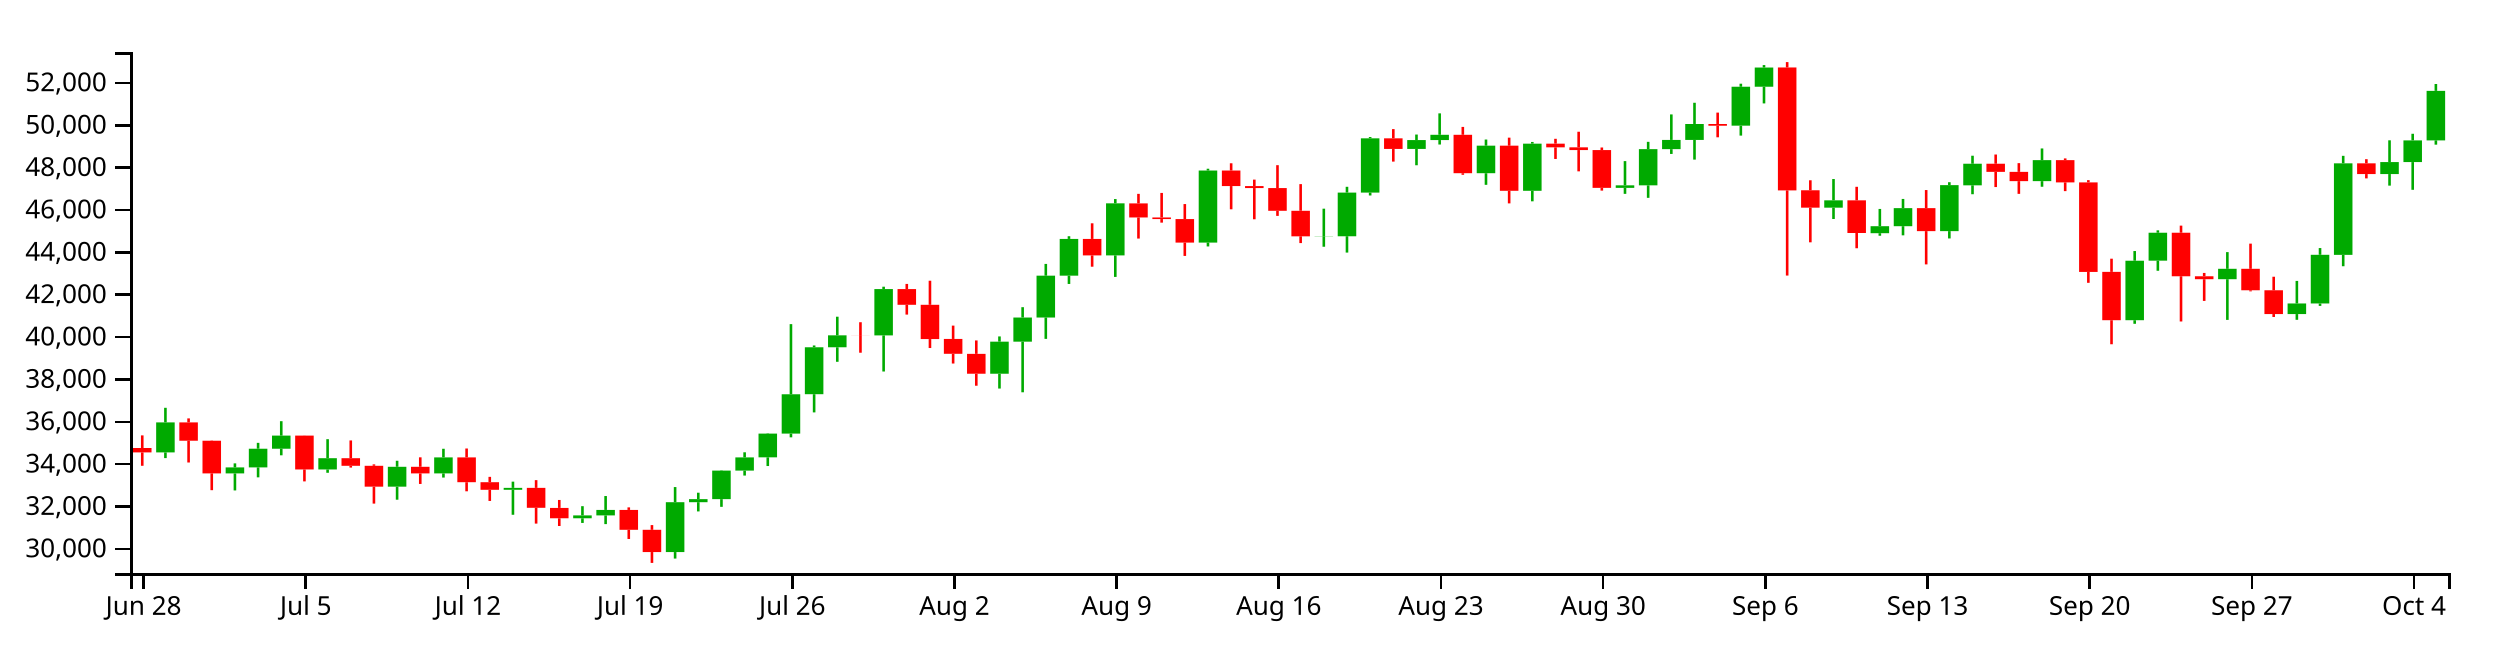
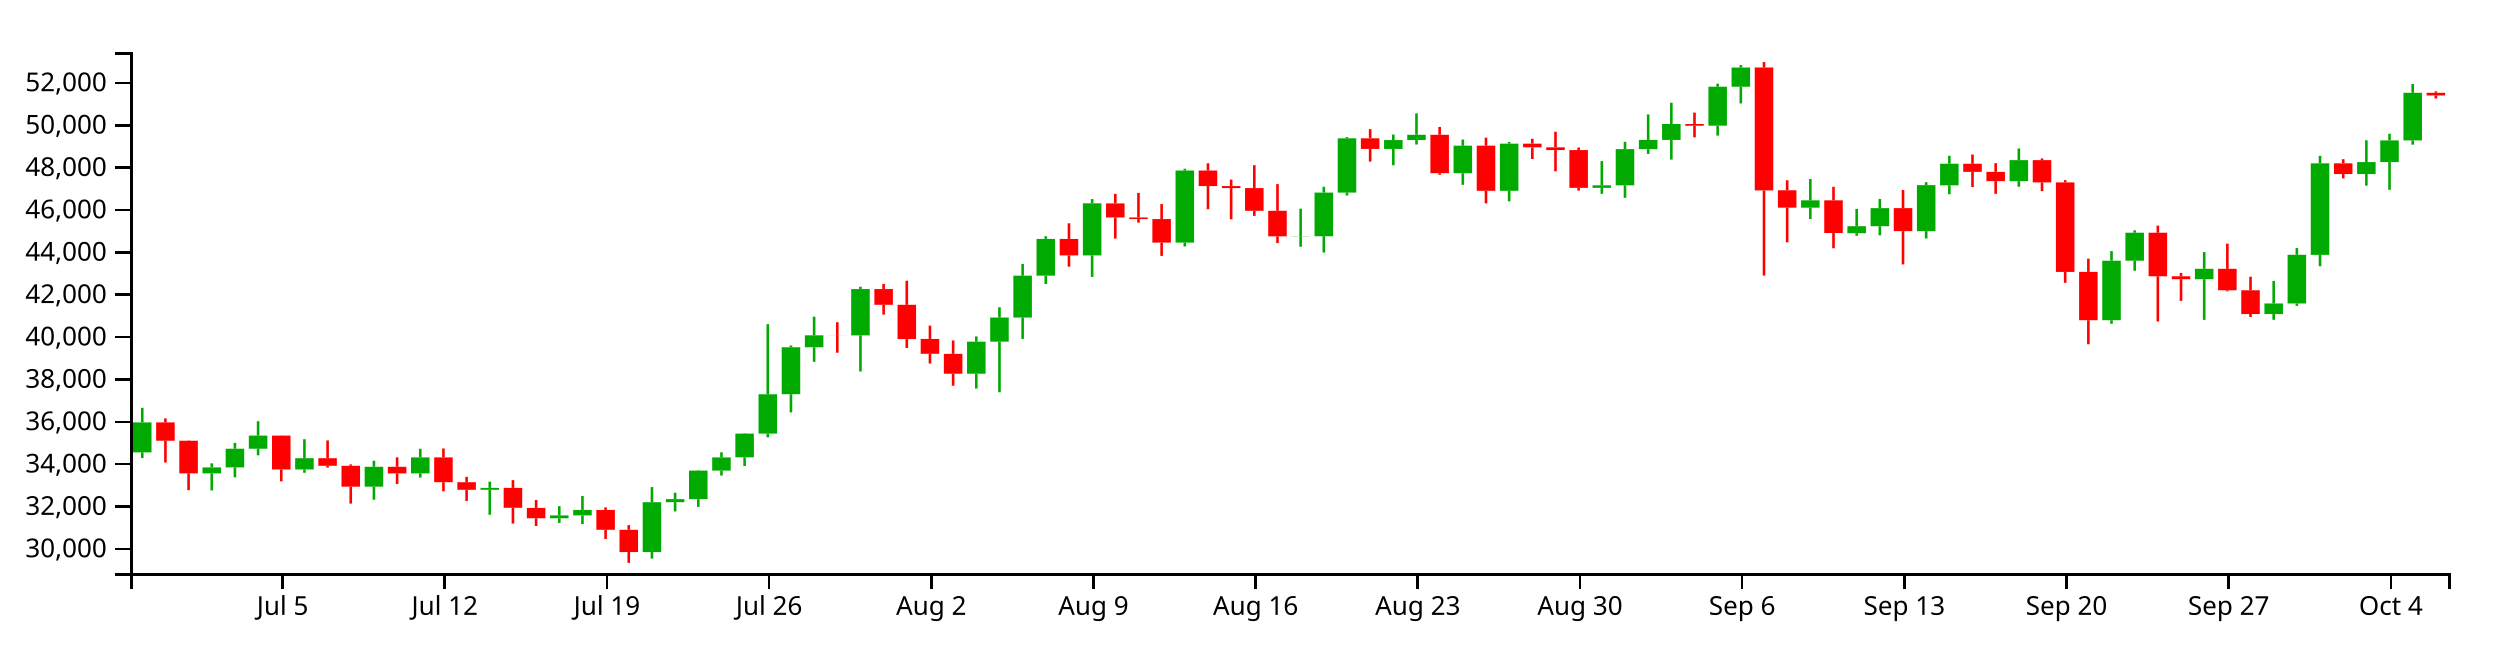
<svg xmlns="http://www.w3.org/2000/svg" version="1.1" width="960" height="250">
  <g transform="translate(50,20)">
    <style>.axis path,.axis line{fill:none;stroke:#000;shape-rendering:crispEdges;}path.candle{stroke:#000000;}path.candle.body{stroke-width:0;}path.candle.up{fill:#00AA00;stroke:#00AA00;}path.candle.down{fill:#FF0000;stroke:#FF0000;}</style>
    <g class="candlestick">
      <g class="data">
-         <path class="candle body up" d="M 9.964 153.719 l 7.117 0 L 17.081 142.194 l -7.117 0 L 9.964 153.719 M 36.653 161.792 l 7.117 0 L 43.77 159.481 l -7.117 0 L 36.653 161.792 M 45.55 159.481 l 7.117 0 L 52.667 152.302 l -7.117 0 L 45.55 159.481 M 54.446 152.302 l 7.117 0 L 61.563 147.28 l -7.117 0 L 54.446 152.302 M 72.239 160.265 l 7.117 0 L 79.356 155.955 l -7.117 0 L 72.239 160.265 M 98.928 166.89 l 7.117 0 L 106.046 159.243 l -7.117 0 L 98.928 166.89 M 116.721 161.788 l 7.117 0 L 123.838 155.638 l -7.117 0 L 116.721 161.788 M 143.411 168.082 l 7.117 0 L 150.528 167.343 l -7.117 0 L 143.411 168.082 M 170.1 179.024 l 7.117 0 L 177.217 177.917 l -7.117 0 L 170.1 179.024 M 178.996 177.917 l 7.117 0 L 186.114 175.814 l -7.117 0 L 178.996 177.917 M 205.686 191.986 l 7.117 0 L 212.803 172.837 l -7.117 0 L 205.686 191.986 M 214.582 172.837 l 7.117 0 L 221.699 171.671 l -7.117 0 L 214.582 172.837 M 223.479 171.673 l 7.117 0 L 230.596 160.721 l -7.117 0 L 223.479 171.673 M 232.375 160.721 l 7.117 0 L 239.492 155.645 l -7.117 0 L 232.375 160.721 M 241.271 155.617 l 7.117 0 L 248.389 146.511 l -7.117 0 L 241.271 155.617 M 250.168 146.511 l 7.117 0 L 257.285 131.409 l -7.117 0 L 250.168 146.511 M 259.064 131.379 l 7.117 0 L 266.182 113.349 l -7.117 0 L 259.064 131.379 M 267.961 113.359 l 7.117 0 L 275.078 108.78 l -7.117 0 L 267.961 113.359 M 285.754 108.789 l 7.117 0 L 292.871 90.992 l -7.117 0 L 285.754 108.789 M 330.236 123.524 l 7.117 0 L 337.353 111.191 l -7.117 0 L 330.236 123.524 M 339.132 111.191 l 7.117 0 L 346.25 101.924 l -7.117 0 L 339.132 111.191 M 348.029 101.924 l 7.117 0 L 355.146 85.864 l -7.117 0 L 348.029 101.924 M 356.925 85.864 l 7.117 0 L 364.042 71.746 l -7.117 0 L 356.925 85.864 M 374.718 78.076 l 7.117 0 L 381.835 58.073 l -7.117 0 L 374.718 78.076 M 410.304 73.149 l 7.117 0 L 417.421 45.493 l -7.117 0 L 410.304 73.149 M 454.786 70.742 l 7.117 0 L 461.903 70.666 l -7.117 0 L 454.786 70.742 M 463.683 70.714 l 7.117 0 L 470.8 53.948 l -7.117 0 L 463.683 70.714 M 472.579 53.948 l 7.117 0 L 479.696 33.109 l -7.117 0 L 472.579 53.948 M 490.372 37.181 l 7.117 0 L 497.489 33.786 l -7.117 0 L 490.372 37.181 M 499.268 33.786 l 7.117 0 L 506.385 31.756 l -7.117 0 L 499.268 33.786 M 517.061 46.518 l 7.117 0 L 524.178 35.949 l -7.117 0 L 517.061 46.518 M 534.854 53.27 l 7.117 0 L 541.971 35.163 l -7.117 0 L 534.854 53.27 M 570.44 52.139 l 7.117 0 L 577.557 51.18 l -7.117 0 L 570.44 52.139 M 579.336 51.18 l 7.117 0 L 586.453 37.273 l -7.117 0 L 579.336 51.18 M 588.233 37.273 l 7.117 0 L 595.35 33.726 l -7.117 0 L 588.233 37.273 M 597.129 33.726 l 7.117 0 L 604.246 27.605 l -7.117 0 L 597.129 33.726 M 614.922 28.269 l 7.117 0 L 622.039 13.307 l -7.117 0 L 614.922 28.269 M 623.818 13.307 l 7.117 0 L 630.936 5.929 l -7.117 0 L 623.818 13.307 M 650.508 59.742 l 7.117 0 L 657.625 56.92 l -7.117 0 L 650.508 59.742 M 668.301 69.552 l 7.117 0 L 675.418 66.856 l -7.117 0 L 668.301 69.552 M 677.197 66.856 l 7.117 0 L 684.314 59.929 l -7.117 0 L 677.197 66.856 M 694.99 68.751 l 7.117 0 L 702.107 51.093 l -7.117 0 L 694.99 68.751 M 703.886 51.16 l 7.117 0 L 711.004 42.879 l -7.117 0 L 703.886 51.16 M 730.576 49.56 l 7.117 0 L 737.693 41.485 l -7.117 0 L 730.576 49.56 M 766.162 102.968 l 7.117 0 L 773.279 80.115 l -7.117 0 L 766.162 102.968 M 775.058 80.093 l 7.117 0 L 782.175 69.365 l -7.117 0 L 775.058 80.093 M 801.747 87.216 l 7.117 0 L 808.864 83.228 l -7.117 0 L 801.747 87.216 M 828.437 100.602 l 7.117 0 L 835.554 96.541 l -7.117 0 L 828.437 100.602 M 837.333 96.541 l 7.117 0 L 844.45 77.834 l -7.117 0 L 837.333 96.541 M 846.23 77.867 l 7.117 0 L 853.347 42.714 l -7.117 0 L 846.23 77.867 M 864.022 46.836 l 7.117 0 L 871.14 42.239 l -7.117 0 L 864.022 46.836 M 872.919 42.239 l 7.117 0 L 880.036 33.902 l -7.117 0 L 872.919 42.239 M 881.815 33.902 l 7.117 0 L 888.932 14.891 l -7.117 0 L 881.815 33.902" />
-         <path class="candle body down" d="M 1.068 152.03 l 7.117 0 L 8.185 153.719 l -7.117 0 L 1.068 152.03 M 18.86 142.194 l 7.117 0 L 25.978 149.244 l -7.117 0 L 18.86 142.194 M 27.757 149.244 l 7.117 0 L 34.874 161.773 l -7.117 0 L 27.757 149.244 M 63.343 147.267 l 7.117 0 L 70.46 160.265 l -7.117 0 L 63.343 147.267 M 81.136 155.955 l 7.117 0 L 88.253 158.866 l -7.117 0 L 81.136 155.955 M 90.032 158.866 l 7.117 0 L 97.149 166.89 l -7.117 0 L 90.032 158.866 M 107.825 159.243 l 7.117 0 L 114.942 161.788 l -7.117 0 L 107.825 159.243 M 125.618 155.638 l 7.117 0 L 132.735 165.174 l -7.117 0 L 125.618 155.638 M 134.514 165.171 l 7.117 0 L 141.631 168.077 l -7.117 0 L 134.514 165.171 M 152.307 167.342 l 7.117 0 L 159.424 174.989 l -7.117 0 L 152.307 167.342 M 161.204 175.034 l 7.117 0 L 168.321 179.024 l -7.117 0 L 161.204 175.034 M 187.893 175.814 l 7.117 0 L 195.01 183.451 l -7.117 0 L 187.893 175.814 M 196.789 183.451 l 7.117 0 L 203.906 191.986 l -7.117 0 L 196.789 183.451 M 276.857 108.78 l 7.117 0 L 283.974 108.805 l -7.117 0 L 276.857 108.78 M 294.65 90.993 l 7.117 0 L 301.767 97.049 l -7.117 0 L 294.65 90.993 M 303.547 97.049 l 7.117 0 L 310.664 110.197 l -7.117 0 L 303.547 97.049 M 312.443 110.157 l 7.117 0 L 319.56 115.871 l -7.117 0 L 312.443 110.157 M 321.339 115.879 l 7.117 0 L 328.457 123.524 l -7.117 0 L 321.339 115.879 M 365.822 71.746 l 7.117 0 L 372.939 78.075 l -7.117 0 L 365.822 71.746 M 383.615 58.11 l 7.117 0 L 390.732 63.51 l -7.117 0 L 383.615 58.11 M 392.511 63.51 l 7.117 0 L 399.628 64.112 l -7.117 0 L 392.511 63.51 M 401.407 64.115 l 7.117 0 L 408.525 73.157 l -7.117 0 L 401.407 64.115 M 419.2 45.493 l 7.117 0 L 426.317 51.443 l -7.117 0 L 419.2 45.493 M 428.097 51.443 l 7.117 0 L 435.214 52.213 l -7.117 0 L 428.097 51.443 M 436.993 52.213 l 7.117 0 L 444.11 60.937 l -7.117 0 L 436.993 52.213 M 445.89 60.937 l 7.117 0 L 453.007 70.742 l -7.117 0 L 445.89 60.937 M 481.475 33.109 l 7.117 0 L 488.593 37.181 l -7.117 0 L 481.475 33.109 M 508.165 31.756 l 7.117 0 L 515.282 46.518 l -7.117 0 L 508.165 31.756 M 525.958 35.949 l 7.117 0 L 533.075 53.27 l -7.117 0 L 525.958 35.949 M 543.75 35.163 l 7.117 0 L 550.868 36.583 l -7.117 0 L 543.75 35.163 M 552.647 36.583 l 7.117 0 L 559.764 37.621 l -7.117 0 L 552.647 36.583 M 561.543 37.62 l 7.117 0 L 568.661 52.139 l -7.117 0 L 561.543 37.62 M 606.026 27.614 l 7.117 0 L 613.143 28.284 l -7.117 0 L 606.026 27.614 M 632.715 5.911 l 7.117 0 L 639.832 53.109 l -7.117 0 L 632.715 5.911 M 641.611 53.069 l 7.117 0 L 648.729 59.742 l -7.117 0 L 641.611 53.069 M 659.404 56.92 l 7.117 0 L 666.521 69.481 l -7.117 0 L 659.404 56.92 M 686.094 59.929 l 7.117 0 L 693.211 68.751 l -7.117 0 L 686.094 59.929 M 712.783 42.879 l 7.117 0 L 719.9 45.999 l -7.117 0 L 712.783 42.879 M 721.679 45.999 l 7.117 0 L 728.796 49.56 l -7.117 0 L 721.679 45.999 M 739.472 41.485 l 7.117 0 L 746.589 50.034 l -7.117 0 L 739.472 41.485 M 748.369 50.034 l 7.117 0 L 755.486 84.41 l -7.117 0 L 748.369 50.034 M 757.265 84.402 l 7.117 0 L 764.382 102.966 l -7.117 0 L 757.265 84.402 M 783.954 69.365 l 7.117 0 L 791.072 86.078 l -7.117 0 L 783.954 69.365 M 792.851 86.078 l 7.117 0 L 799.968 87.216 l -7.117 0 L 792.851 86.078 M 810.644 83.228 l 7.117 0 L 817.761 91.473 l -7.117 0 L 810.644 83.228 M 819.54 91.473 l 7.117 0 L 826.657 100.589 l -7.117 0 L 819.54 91.473 M 855.126 42.714 l 7.117 0 L 862.243 46.836 l -7.117 0 L 855.126 42.714" />
+         <path class="candle body up" d="M 1.068 153.719 l 7.117 0 L 8.185 142.194 l -7.117 0 L 1.068 153.719 M 27.757 161.792 l 7.117 0 L 34.874 159.481 l -7.117 0 L 27.757 161.792 M 36.653 159.481 l 7.117 0 L 43.77 152.302 l -7.117 0 L 36.653 159.481 M 45.55 152.302 l 7.117 0 L 52.667 147.28 l -7.117 0 L 45.55 152.302 M 63.343 160.265 l 7.117 0 L 70.46 155.955 l -7.117 0 L 63.343 160.265 M 90.032 166.89 l 7.117 0 L 97.149 159.243 l -7.117 0 L 90.032 166.89 M 107.825 161.788 l 7.117 0 L 114.942 155.638 l -7.117 0 L 107.825 161.788 M 134.514 168.082 l 7.117 0 L 141.631 167.343 l -7.117 0 L 134.514 168.082 M 161.204 179.024 l 7.117 0 L 168.321 177.917 l -7.117 0 L 161.204 179.024 M 170.1 177.917 l 7.117 0 L 177.217 175.814 l -7.117 0 L 170.1 177.917 M 196.789 191.986 l 7.117 0 L 203.906 172.837 l -7.117 0 L 196.789 191.986 M 205.686 172.837 l 7.117 0 L 212.803 171.671 l -7.117 0 L 205.686 172.837 M 214.582 171.673 l 7.117 0 L 221.699 160.721 l -7.117 0 L 214.582 171.673 M 223.479 160.721 l 7.117 0 L 230.596 155.645 l -7.117 0 L 223.479 160.721 M 232.375 155.617 l 7.117 0 L 239.492 146.511 l -7.117 0 L 232.375 155.617 M 241.271 146.511 l 7.117 0 L 248.389 131.409 l -7.117 0 L 241.271 146.511 M 250.168 131.379 l 7.117 0 L 257.285 113.349 l -7.117 0 L 250.168 131.379 M 259.064 113.359 l 7.117 0 L 266.182 108.78 l -7.117 0 L 259.064 113.359 M 276.857 108.789 l 7.117 0 L 283.974 90.992 l -7.117 0 L 276.857 108.789 M 321.339 123.524 l 7.117 0 L 328.457 111.191 l -7.117 0 L 321.339 123.524 M 330.236 111.191 l 7.117 0 L 337.353 101.924 l -7.117 0 L 330.236 111.191 M 339.132 101.924 l 7.117 0 L 346.25 85.864 l -7.117 0 L 339.132 101.924 M 348.029 85.864 l 7.117 0 L 355.146 71.746 l -7.117 0 L 348.029 85.864 M 365.822 78.076 l 7.117 0 L 372.939 58.073 l -7.117 0 L 365.822 78.076 M 401.407 73.149 l 7.117 0 L 408.525 45.493 l -7.117 0 L 401.407 73.149 M 445.89 70.742 l 7.117 0 L 453.007 70.666 l -7.117 0 L 445.89 70.742 M 454.786 70.714 l 7.117 0 L 461.903 53.948 l -7.117 0 L 454.786 70.714 M 463.683 53.948 l 7.117 0 L 470.8 33.109 l -7.117 0 L 463.683 53.948 M 481.475 37.181 l 7.117 0 L 488.593 33.786 l -7.117 0 L 481.475 37.181 M 490.372 33.786 l 7.117 0 L 497.489 31.756 l -7.117 0 L 490.372 33.786 M 508.165 46.518 l 7.117 0 L 515.282 35.949 l -7.117 0 L 508.165 46.518 M 525.958 53.27 l 7.117 0 L 533.075 35.163 l -7.117 0 L 525.958 53.27 M 561.543 52.139 l 7.117 0 L 568.661 51.18 l -7.117 0 L 561.543 52.139 M 570.44 51.18 l 7.117 0 L 577.557 37.273 l -7.117 0 L 570.44 51.18 M 579.336 37.273 l 7.117 0 L 586.453 33.726 l -7.117 0 L 579.336 37.273 M 588.233 33.726 l 7.117 0 L 595.35 27.605 l -7.117 0 L 588.233 33.726 M 606.026 28.269 l 7.117 0 L 613.143 13.307 l -7.117 0 L 606.026 28.269 M 614.922 13.307 l 7.117 0 L 622.039 5.929 l -7.117 0 L 614.922 13.307 M 641.611 59.742 l 7.117 0 L 648.729 56.92 l -7.117 0 L 641.611 59.742 M 659.404 69.552 l 7.117 0 L 666.521 66.856 l -7.117 0 L 659.404 69.552 M 668.301 66.856 l 7.117 0 L 675.418 59.929 l -7.117 0 L 668.301 66.856 M 686.094 68.751 l 7.117 0 L 693.211 51.093 l -7.117 0 L 686.094 68.751 M 694.99 51.16 l 7.117 0 L 702.107 42.879 l -7.117 0 L 694.99 51.16 M 721.679 49.56 l 7.117 0 L 728.796 41.485 l -7.117 0 L 721.679 49.56 M 757.265 102.968 l 7.117 0 L 764.382 80.115 l -7.117 0 L 757.265 102.968 M 766.162 80.093 l 7.117 0 L 773.279 69.365 l -7.117 0 L 766.162 80.093 M 792.851 87.216 l 7.117 0 L 799.968 83.228 l -7.117 0 L 792.851 87.216 M 819.54 100.602 l 7.117 0 L 826.657 96.541 l -7.117 0 L 819.54 100.602 M 828.437 96.541 l 7.117 0 L 835.554 77.834 l -7.117 0 L 828.437 96.541 M 837.333 77.867 l 7.117 0 L 844.45 42.714 l -7.117 0 L 837.333 77.867 M 855.126 46.836 l 7.117 0 L 862.243 42.239 l -7.117 0 L 855.126 46.836 M 864.022 42.239 l 7.117 0 L 871.14 33.902 l -7.117 0 L 864.022 42.239 M 872.919 33.902 l 7.117 0 L 880.036 15.624 l -7.117 0 L 872.919 33.902" />
+         <path class="candle body down" d="M 9.964 142.194 l 7.117 0 L 17.081 149.244 l -7.117 0 L 9.964 142.194 M 18.86 149.244 l 7.117 0 L 25.978 161.773 l -7.117 0 L 18.86 149.244 M 54.446 147.267 l 7.117 0 L 61.563 160.265 l -7.117 0 L 54.446 147.267 M 72.239 155.955 l 7.117 0 L 79.356 158.866 l -7.117 0 L 72.239 155.955 M 81.136 158.866 l 7.117 0 L 88.253 166.89 l -7.117 0 L 81.136 158.866 M 98.928 159.243 l 7.117 0 L 106.046 161.788 l -7.117 0 L 98.928 159.243 M 116.721 155.638 l 7.117 0 L 123.838 165.174 l -7.117 0 L 116.721 155.638 M 125.618 165.171 l 7.117 0 L 132.735 168.077 l -7.117 0 L 125.618 165.171 M 143.411 167.342 l 7.117 0 L 150.528 174.989 l -7.117 0 L 143.411 167.342 M 152.307 175.034 l 7.117 0 L 159.424 179.024 l -7.117 0 L 152.307 175.034 M 178.996 175.814 l 7.117 0 L 186.114 183.451 l -7.117 0 L 178.996 175.814 M 187.893 183.451 l 7.117 0 L 195.01 191.986 l -7.117 0 L 187.893 183.451 M 267.961 108.78 l 7.117 0 L 275.078 108.805 l -7.117 0 L 267.961 108.78 M 285.754 90.993 l 7.117 0 L 292.871 97.049 l -7.117 0 L 285.754 90.993 M 294.65 97.049 l 7.117 0 L 301.767 110.197 l -7.117 0 L 294.65 97.049 M 303.547 110.157 l 7.117 0 L 310.664 115.871 l -7.117 0 L 303.547 110.157 M 312.443 115.879 l 7.117 0 L 319.56 123.524 l -7.117 0 L 312.443 115.879 M 356.925 71.746 l 7.117 0 L 364.042 78.075 l -7.117 0 L 356.925 71.746 M 374.718 58.11 l 7.117 0 L 381.835 63.51 l -7.117 0 L 374.718 58.11 M 383.615 63.51 l 7.117 0 L 390.732 64.112 l -7.117 0 L 383.615 63.51 M 392.511 64.115 l 7.117 0 L 399.628 73.157 l -7.117 0 L 392.511 64.115 M 410.304 45.493 l 7.117 0 L 417.421 51.443 l -7.117 0 L 410.304 45.493 M 419.2 51.443 l 7.117 0 L 426.317 52.213 l -7.117 0 L 419.2 51.443 M 428.097 52.213 l 7.117 0 L 435.214 60.937 l -7.117 0 L 428.097 52.213 M 436.993 60.937 l 7.117 0 L 444.11 70.742 l -7.117 0 L 436.993 60.937 M 472.579 33.109 l 7.117 0 L 479.696 37.181 l -7.117 0 L 472.579 33.109 M 499.268 31.756 l 7.117 0 L 506.385 46.518 l -7.117 0 L 499.268 31.756 M 517.061 35.949 l 7.117 0 L 524.178 53.27 l -7.117 0 L 517.061 35.949 M 534.854 35.163 l 7.117 0 L 541.971 36.583 l -7.117 0 L 534.854 35.163 M 543.75 36.583 l 7.117 0 L 550.868 37.621 l -7.117 0 L 543.75 36.583 M 552.647 37.62 l 7.117 0 L 559.764 52.139 l -7.117 0 L 552.647 37.62 M 597.129 27.614 l 7.117 0 L 604.246 28.284 l -7.117 0 L 597.129 27.614 M 623.818 5.911 l 7.117 0 L 630.936 53.109 l -7.117 0 L 623.818 5.911 M 632.715 53.069 l 7.117 0 L 639.832 59.742 l -7.117 0 L 632.715 53.069 M 650.508 56.92 l 7.117 0 L 657.625 69.481 l -7.117 0 L 650.508 56.92 M 677.197 59.929 l 7.117 0 L 684.314 68.751 l -7.117 0 L 677.197 59.929 M 703.886 42.879 l 7.117 0 L 711.004 45.999 l -7.117 0 L 703.886 42.879 M 712.783 45.999 l 7.117 0 L 719.9 49.56 l -7.117 0 L 712.783 45.999 M 730.576 41.485 l 7.117 0 L 737.693 50.034 l -7.117 0 L 730.576 41.485 M 739.472 50.034 l 7.117 0 L 746.589 84.41 l -7.117 0 L 739.472 50.034 M 748.369 84.402 l 7.117 0 L 755.486 102.966 l -7.117 0 L 748.369 84.402 M 775.058 69.365 l 7.117 0 L 782.175 86.078 l -7.117 0 L 775.058 69.365 M 783.954 86.078 l 7.117 0 L 791.072 87.216 l -7.117 0 L 783.954 86.078 M 801.747 83.228 l 7.117 0 L 808.864 91.473 l -7.117 0 L 801.747 83.228 M 810.644 91.473 l 7.117 0 L 817.761 100.589 l -7.117 0 L 810.644 91.473 M 846.23 42.714 l 7.117 0 L 853.347 46.836 l -7.117 0 L 846.23 42.714 M 881.815 15.624 l 7.117 0 L 888.932 16.655 l -7.117 0 L 881.815 15.624" />
        <path class="candle body equal" />
-         <path class="candle wick up" d="M 13.523 136.596 L 13.523 142.194 M 13.523 153.719 L 13.523 155.911 M 40.212 157.931 L 40.212 159.481 M 40.212 161.792 L 40.212 168.327 M 49.108 150.053 L 49.108 152.302 M 49.108 159.481 L 49.108 163.302 M 58.005 141.738 L 58.005 147.28 M 58.005 152.302 L 58.005 154.839 M 75.798 148.643 L 75.798 155.955 M 75.798 160.265 L 75.798 161.551 M 102.487 156.931 L 102.487 159.243 M 102.487 166.89 L 102.487 171.889 M 120.28 152.327 L 120.28 155.638 M 120.28 161.788 L 120.28 163.386 M 146.969 164.951 L 146.969 167.343 M 146.969 168.082 L 146.969 177.673 M 173.659 174.371 L 173.659 177.917 M 173.659 179.024 L 173.659 180.81 M 182.555 170.474 L 182.555 175.814 M 182.555 177.917 L 182.555 181.26 M 209.244 167.034 L 209.244 172.837 M 209.244 191.986 L 209.244 194.49 M 218.141 169.203 L 218.141 171.671 M 218.141 172.837 L 218.141 176.388 M 227.037 160.591 L 227.037 160.721 M 227.037 171.673 L 227.037 174.628 M 235.934 153.677 L 235.934 155.645 M 235.934 160.721 L 235.934 162.616 M 244.83 146.373 L 244.83 146.511 M 244.83 155.617 L 244.83 158.955 M 253.727 104.466 L 253.727 131.409 M 253.727 146.511 L 253.727 147.936 M 262.623 112.66 L 262.623 113.349 M 262.623 131.379 L 262.623 138.361 M 271.519 101.619 L 271.519 108.78 M 271.519 113.359 L 271.519 118.928 M 289.312 90.095 L 289.312 90.992 M 289.312 108.789 L 289.312 122.66 M 333.794 109.186 L 333.794 111.191 M 333.794 123.524 L 333.794 129.205 M 342.691 97.958 L 342.691 101.924 M 342.691 111.191 L 342.691 130.636 M 351.587 81.345 L 351.587 85.864 M 351.587 101.924 L 351.587 110.128 M 360.484 70.709 L 360.484 71.746 M 360.484 85.864 L 360.484 89.04 M 378.277 56.44 L 378.277 58.073 M 378.277 78.076 L 378.277 86.335 M 413.862 44.793 L 413.862 45.493 M 413.862 73.149 L 413.862 74.635 M 458.345 60.135 L 458.345 70.666 M 458.345 70.742 L 458.345 74.749 M 467.241 51.732 L 467.241 53.948 M 467.241 70.714 L 467.241 76.991 M 476.138 32.617 L 476.138 33.109 M 476.138 53.948 L 476.138 55.067 M 493.93 31.665 L 493.93 33.786 M 493.93 37.181 L 493.93 43.459 M 502.827 23.531 L 502.827 31.756 M 502.827 33.786 L 502.827 35.496 M 520.62 33.582 L 520.62 35.949 M 520.62 46.518 L 520.62 50.973 M 538.413 34.512 L 538.413 35.163 M 538.413 53.27 L 538.413 57.304 M 573.998 41.864 L 573.998 51.18 M 573.998 52.139 L 573.998 54.441 M 582.895 34.463 L 582.895 37.273 M 582.895 51.18 L 582.895 55.97 M 591.791 23.936 L 591.791 33.726 M 591.791 37.273 L 591.791 39.115 M 600.688 19.464 L 600.688 27.605 M 600.688 33.726 L 600.688 41.289 M 618.481 12.143 L 618.481 13.307 M 618.481 28.269 L 618.481 32.072 M 627.377 4.985 L 627.377 5.929 M 627.377 13.307 L 627.377 19.713 M 654.066 48.747 L 654.066 56.92 M 654.066 59.742 L 654.066 64.095 M 671.859 60.233 L 671.859 66.856 M 671.859 69.552 L 671.859 70.528 M 680.756 56.393 L 680.756 59.929 M 680.756 66.856 L 680.756 70.367 M 698.549 49.967 L 698.549 51.093 M 698.549 68.751 L 698.549 71.568 M 707.445 39.799 L 707.445 42.879 M 707.445 51.16 L 707.445 54.584 M 734.134 37.007 L 734.134 41.485 M 734.134 49.56 L 734.134 51.711 M 769.72 76.398 L 769.72 80.115 M 769.72 102.968 L 769.72 104.34 M 778.617 68.448 L 778.617 69.365 M 778.617 80.093 L 778.617 83.975 M 805.306 76.81 L 805.306 83.228 M 805.306 87.216 L 805.306 102.839 M 831.995 87.872 L 831.995 96.541 M 831.995 100.602 L 831.995 102.807 M 840.892 75.253 L 840.892 77.834 M 840.892 96.541 L 840.892 97.469 M 849.788 39.84 L 849.788 42.714 M 849.788 77.867 L 849.788 82.235 M 867.581 33.877 L 867.581 42.239 M 867.581 46.836 L 867.581 51.285 M 876.477 31.371 L 876.477 33.902 M 876.477 42.239 L 876.477 52.887 M 885.374 12.254 L 885.374 14.891 M 885.374 33.902 L 885.374 35.55" style="stroke-width: 1px;" />
-         <path class="candle wick down" d="M 4.626 147.189 L 4.626 152.03 M 4.626 153.719 L 4.626 158.861 M 22.419 140.663 L 22.419 142.194 M 22.419 149.244 L 22.419 157.602 M 31.315 149.142 L 31.315 149.244 M 31.315 161.773 L 31.315 168.229 M 66.901 147.221 L 66.901 147.267 M 66.901 160.265 L 66.901 164.857 M 84.694 149.13 L 84.694 155.955 M 84.694 158.866 L 84.694 159.552 M 93.591 158.317 L 93.591 158.866 M 93.591 166.89 L 93.591 173.386 M 111.383 155.613 L 111.383 159.243 M 111.383 161.788 L 111.383 165.84 M 129.176 152.226 L 129.176 155.638 M 129.176 165.174 L 129.176 168.658 M 138.073 163.113 L 138.073 165.171 M 138.073 168.077 L 138.073 172.368 M 155.866 164.372 L 155.866 167.342 M 155.866 174.989 L 155.866 181.065 M 164.762 171.986 L 164.762 175.034 M 164.762 179.024 L 164.762 181.984 M 191.451 174.834 L 191.451 175.814 M 191.451 183.451 L 191.451 186.967 M 200.348 181.634 L 200.348 183.451 M 200.348 191.986 L 200.348 196.154 M 280.416 103.734 L 280.416 108.78 M 280.416 108.805 L 280.416 115.447 M 298.209 89.027 L 298.209 90.993 M 298.209 97.049 L 298.209 100.804 M 307.105 87.799 L 307.105 97.049 M 307.105 110.197 L 307.105 113.641 M 316.002 105.035 L 316.002 110.157 M 316.002 115.871 L 316.002 119.595 M 324.898 110.729 L 324.898 115.879 M 324.898 123.524 L 324.898 128.12 M 369.38 65.747 L 369.38 71.746 M 369.38 78.075 L 369.38 82.414 M 387.173 54.441 L 387.173 58.11 M 387.173 63.51 L 387.173 71.608 M 396.07 54.087 L 396.07 63.51 M 396.07 64.112 L 396.07 65.494 M 404.966 58.36 L 404.966 64.115 M 404.966 73.157 L 404.966 78.274 M 422.759 42.695 L 422.759 45.493 M 422.759 51.443 L 422.759 60.37 M 431.655 48.972 L 431.655 51.443 M 431.655 52.213 L 431.655 64.202 M 440.552 43.428 L 440.552 52.213 M 440.552 60.937 L 440.552 62.9 M 449.448 50.699 L 449.448 60.937 M 449.448 70.742 L 449.448 73.344 M 485.034 29.574 L 485.034 33.109 M 485.034 37.181 L 485.034 42.06 M 511.723 28.737 L 511.723 31.756 M 511.723 46.518 L 511.723 47.12 M 529.516 32.862 L 529.516 35.949 M 529.516 53.27 L 529.516 58.101 M 547.309 33.3 L 547.309 35.163 M 547.309 36.583 L 547.309 41.045 M 556.206 30.589 L 556.206 36.583 M 556.206 37.621 L 556.206 45.798 M 565.102 36.638 L 565.102 37.62 M 565.102 52.139 L 565.102 53.196 M 609.584 23.241 L 609.584 27.614 M 609.584 28.284 L 609.584 32.722 M 636.273 3.846 L 636.273 5.911 M 636.273 53.109 L 636.273 85.814 M 645.17 49.227 L 645.17 53.069 M 645.17 59.742 L 645.17 73.051 M 662.963 51.732 L 662.963 56.92 M 662.963 69.481 L 662.963 75.327 M 689.652 52.976 L 689.652 59.929 M 689.652 68.751 L 689.652 81.527 M 716.341 39.335 L 716.341 42.879 M 716.341 45.999 L 716.341 51.829 M 725.238 42.646 L 725.238 45.999 M 725.238 49.56 L 725.238 54.444 M 743.031 40.834 L 743.031 41.485 M 743.031 50.034 L 743.031 53.39 M 751.927 49.176 L 751.927 50.034 M 751.927 84.41 L 751.927 88.604 M 760.824 79.339 L 760.824 84.402 M 760.824 102.966 L 760.824 112.193 M 787.513 66.642 L 787.513 69.365 M 787.513 86.078 L 787.513 103.449 M 796.409 84.807 L 796.409 86.078 M 796.409 87.216 L 796.409 95.548 M 814.202 73.556 L 814.202 83.228 M 814.202 91.473 L 814.202 91.874 M 823.099 86.266 L 823.099 91.473 M 823.099 100.589 L 823.099 101.716 M 858.685 41.128 L 858.685 42.714 M 858.685 46.836 L 858.685 48.501" style="stroke-width: 1px;" />
+         <path class="candle wick up" d="M 4.626 136.596 L 4.626 142.194 M 4.626 153.719 L 4.626 155.911 M 31.315 157.931 L 31.315 159.481 M 31.315 161.792 L 31.315 168.327 M 40.212 150.053 L 40.212 152.302 M 40.212 159.481 L 40.212 163.302 M 49.108 141.738 L 49.108 147.28 M 49.108 152.302 L 49.108 154.839 M 66.901 148.643 L 66.901 155.955 M 66.901 160.265 L 66.901 161.551 M 93.591 156.931 L 93.591 159.243 M 93.591 166.89 L 93.591 171.889 M 111.383 152.327 L 111.383 155.638 M 111.383 161.788 L 111.383 163.386 M 138.073 164.951 L 138.073 167.343 M 138.073 168.082 L 138.073 177.673 M 164.762 174.371 L 164.762 177.917 M 164.762 179.024 L 164.762 180.81 M 173.659 170.474 L 173.659 175.814 M 173.659 177.917 L 173.659 181.26 M 200.348 167.034 L 200.348 172.837 M 200.348 191.986 L 200.348 194.49 M 209.244 169.203 L 209.244 171.671 M 209.244 172.837 L 209.244 176.388 M 218.141 160.591 L 218.141 160.721 M 218.141 171.673 L 218.141 174.628 M 227.037 153.677 L 227.037 155.645 M 227.037 160.721 L 227.037 162.616 M 235.934 146.373 L 235.934 146.511 M 235.934 155.617 L 235.934 158.955 M 244.83 104.466 L 244.83 131.409 M 244.83 146.511 L 244.83 147.936 M 253.727 112.66 L 253.727 113.349 M 253.727 131.379 L 253.727 138.361 M 262.623 101.619 L 262.623 108.78 M 262.623 113.359 L 262.623 118.928 M 280.416 90.095 L 280.416 90.992 M 280.416 108.789 L 280.416 122.66 M 324.898 109.186 L 324.898 111.191 M 324.898 123.524 L 324.898 129.205 M 333.794 97.958 L 333.794 101.924 M 333.794 111.191 L 333.794 130.636 M 342.691 81.345 L 342.691 85.864 M 342.691 101.924 L 342.691 110.128 M 351.587 70.709 L 351.587 71.746 M 351.587 85.864 L 351.587 89.04 M 369.38 56.44 L 369.38 58.073 M 369.38 78.076 L 369.38 86.335 M 404.966 44.793 L 404.966 45.493 M 404.966 73.149 L 404.966 74.635 M 449.448 60.135 L 449.448 70.666 M 449.448 70.742 L 449.448 74.749 M 458.345 51.732 L 458.345 53.948 M 458.345 70.714 L 458.345 76.991 M 467.241 32.617 L 467.241 33.109 M 467.241 53.948 L 467.241 55.067 M 485.034 31.665 L 485.034 33.786 M 485.034 37.181 L 485.034 43.459 M 493.93 23.531 L 493.93 31.756 M 493.93 33.786 L 493.93 35.496 M 511.723 33.582 L 511.723 35.949 M 511.723 46.518 L 511.723 50.973 M 529.516 34.512 L 529.516 35.163 M 529.516 53.27 L 529.516 57.304 M 565.102 41.864 L 565.102 51.18 M 565.102 52.139 L 565.102 54.441 M 573.998 34.463 L 573.998 37.273 M 573.998 51.18 L 573.998 55.97 M 582.895 23.936 L 582.895 33.726 M 582.895 37.273 L 582.895 39.115 M 591.791 19.464 L 591.791 27.605 M 591.791 33.726 L 591.791 41.289 M 609.584 12.143 L 609.584 13.307 M 609.584 28.269 L 609.584 32.072 M 618.481 4.985 L 618.481 5.929 M 618.481 13.307 L 618.481 19.713 M 645.17 48.747 L 645.17 56.92 M 645.17 59.742 L 645.17 64.095 M 662.963 60.233 L 662.963 66.856 M 662.963 69.552 L 662.963 70.528 M 671.859 56.393 L 671.859 59.929 M 671.859 66.856 L 671.859 70.367 M 689.652 49.967 L 689.652 51.093 M 689.652 68.751 L 689.652 71.568 M 698.549 39.799 L 698.549 42.879 M 698.549 51.16 L 698.549 54.584 M 725.238 37.007 L 725.238 41.485 M 725.238 49.56 L 725.238 51.711 M 760.824 76.398 L 760.824 80.115 M 760.824 102.968 L 760.824 104.34 M 769.72 68.448 L 769.72 69.365 M 769.72 80.093 L 769.72 83.975 M 796.409 76.81 L 796.409 83.228 M 796.409 87.216 L 796.409 102.839 M 823.099 87.872 L 823.099 96.541 M 823.099 100.602 L 823.099 102.807 M 831.995 75.253 L 831.995 77.834 M 831.995 96.541 L 831.995 97.469 M 840.892 39.84 L 840.892 42.714 M 840.892 77.867 L 840.892 82.235 M 858.685 33.877 L 858.685 42.239 M 858.685 46.836 L 858.685 51.285 M 867.581 31.371 L 867.581 33.902 M 867.581 42.239 L 867.581 52.887 M 876.477 12.254 L 876.477 15.624 M 876.477 33.902 L 876.477 35.55" style="stroke-width: 1px;" />
+         <path class="candle wick down" d="M 13.523 140.663 L 13.523 142.194 M 13.523 149.244 L 13.523 157.602 M 22.419 149.142 L 22.419 149.244 M 22.419 161.773 L 22.419 168.229 M 58.005 147.221 L 58.005 147.267 M 58.005 160.265 L 58.005 164.857 M 75.798 149.13 L 75.798 155.955 M 75.798 158.866 L 75.798 159.552 M 84.694 158.317 L 84.694 158.866 M 84.694 166.89 L 84.694 173.386 M 102.487 155.613 L 102.487 159.243 M 102.487 161.788 L 102.487 165.84 M 120.28 152.226 L 120.28 155.638 M 120.28 165.174 L 120.28 168.658 M 129.176 163.113 L 129.176 165.171 M 129.176 168.077 L 129.176 172.368 M 146.969 164.372 L 146.969 167.342 M 146.969 174.989 L 146.969 181.065 M 155.866 171.986 L 155.866 175.034 M 155.866 179.024 L 155.866 181.984 M 182.555 174.834 L 182.555 175.814 M 182.555 183.451 L 182.555 186.967 M 191.451 181.634 L 191.451 183.451 M 191.451 191.986 L 191.451 196.154 M 271.519 103.734 L 271.519 108.78 M 271.519 108.805 L 271.519 115.447 M 289.312 89.027 L 289.312 90.993 M 289.312 97.049 L 289.312 100.804 M 298.209 87.799 L 298.209 97.049 M 298.209 110.197 L 298.209 113.641 M 307.105 105.035 L 307.105 110.157 M 307.105 115.871 L 307.105 119.595 M 316.002 110.729 L 316.002 115.879 M 316.002 123.524 L 316.002 128.12 M 360.484 65.747 L 360.484 71.746 M 360.484 78.075 L 360.484 82.414 M 378.277 54.441 L 378.277 58.11 M 378.277 63.51 L 378.277 71.608 M 387.173 54.087 L 387.173 63.51 M 387.173 64.112 L 387.173 65.494 M 396.07 58.36 L 396.07 64.115 M 396.07 73.157 L 396.07 78.274 M 413.862 42.695 L 413.862 45.493 M 413.862 51.443 L 413.862 60.37 M 422.759 48.972 L 422.759 51.443 M 422.759 52.213 L 422.759 64.202 M 431.655 43.428 L 431.655 52.213 M 431.655 60.937 L 431.655 62.9 M 440.552 50.699 L 440.552 60.937 M 440.552 70.742 L 440.552 73.344 M 476.138 29.574 L 476.138 33.109 M 476.138 37.181 L 476.138 42.06 M 502.827 28.737 L 502.827 31.756 M 502.827 46.518 L 502.827 47.12 M 520.62 32.862 L 520.62 35.949 M 520.62 53.27 L 520.62 58.101 M 538.413 33.3 L 538.413 35.163 M 538.413 36.583 L 538.413 41.045 M 547.309 30.589 L 547.309 36.583 M 547.309 37.621 L 547.309 45.798 M 556.206 36.638 L 556.206 37.62 M 556.206 52.139 L 556.206 53.196 M 600.688 23.241 L 600.688 27.614 M 600.688 28.284 L 600.688 32.722 M 627.377 3.846 L 627.377 5.911 M 627.377 53.109 L 627.377 85.814 M 636.273 49.227 L 636.273 53.069 M 636.273 59.742 L 636.273 73.051 M 654.066 51.732 L 654.066 56.92 M 654.066 69.481 L 654.066 75.327 M 680.756 52.976 L 680.756 59.929 M 680.756 68.751 L 680.756 81.527 M 707.445 39.335 L 707.445 42.879 M 707.445 45.999 L 707.445 51.829 M 716.341 42.646 L 716.341 45.999 M 716.341 49.56 L 716.341 54.444 M 734.134 40.834 L 734.134 41.485 M 734.134 50.034 L 734.134 53.39 M 743.031 49.176 L 743.031 50.034 M 743.031 84.41 L 743.031 88.604 M 751.927 79.339 L 751.927 84.402 M 751.927 102.966 L 751.927 112.193 M 778.617 66.642 L 778.617 69.365 M 778.617 86.078 L 778.617 103.449 M 787.513 84.807 L 787.513 86.078 M 787.513 87.216 L 787.513 95.548 M 805.306 73.556 L 805.306 83.228 M 805.306 91.473 L 805.306 91.874 M 814.202 86.266 L 814.202 91.473 M 814.202 100.589 L 814.202 101.716 M 849.788 41.128 L 849.788 42.714 M 849.788 46.836 L 849.788 48.501 M 885.374 15.077 L 885.374 15.624 M 885.374 16.655 L 885.374 17.828" style="stroke-width: 1px;" />
        <path class="candle wick equal" style="stroke-width: 1px;" />
      </g>
    </g>
    <g class="x axis" transform="translate(0,200)" fill="none" font-size="10" font-family="sans-serif" text-anchor="middle">
      <path class="domain" stroke="#000" d="M0.5,6V0.5H890.5V6" />
-       <g class="tick" opacity="1" transform="translate(4.62615,0)">
-         <line stroke="#000" y2="6" x1="0.5" x2="0.5" />
-         <text fill="#000" y="9" x="0.5" dy="0.71em">Jun 28</text>
-       </g>
-       <g class="tick" opacity="1" transform="translate(66.90124,0)">
+       <g class="tick" opacity="1" transform="translate(58.0048,0)">
        <line stroke="#000" y2="6" x1="0.5" x2="0.5" />
        <text fill="#000" y="9" x="0.5" dy="0.71em">Jul  5</text>
      </g>
-       <g class="tick" opacity="1" transform="translate(129.1763,0)">
+       <g class="tick" opacity="1" transform="translate(120.2799,0)">
        <line stroke="#000" y2="6" x1="0.5" x2="0.5" />
        <text fill="#000" y="9" x="0.5" dy="0.71em">Jul 12</text>
      </g>
-       <g class="tick" opacity="1" transform="translate(191.4514,0)">
+       <g class="tick" opacity="1" transform="translate(182.555,0)">
        <line stroke="#000" y2="6" x1="0.5" x2="0.5" />
        <text fill="#000" y="9" x="0.5" dy="0.71em">Jul 19</text>
      </g>
-       <g class="tick" opacity="1" transform="translate(253.7265,0)">
+       <g class="tick" opacity="1" transform="translate(244.8301,0)">
        <line stroke="#000" y2="6" x1="0.5" x2="0.5" />
        <text fill="#000" y="9" x="0.5" dy="0.71em">Jul 26</text>
      </g>
-       <g class="tick" opacity="1" transform="translate(316.0016,0)">
+       <g class="tick" opacity="1" transform="translate(307.1052,0)">
        <line stroke="#000" y2="6" x1="0.5" x2="0.5" />
        <text fill="#000" y="9" x="0.5" dy="0.71em">Aug  2</text>
      </g>
-       <g class="tick" opacity="1" transform="translate(378.2767,0)">
+       <g class="tick" opacity="1" transform="translate(369.3802,0)">
        <line stroke="#000" y2="6" x1="0.5" x2="0.5" />
        <text fill="#000" y="9" x="0.5" dy="0.71em">Aug  9</text>
      </g>
-       <g class="tick" opacity="1" transform="translate(440.5518,0)">
+       <g class="tick" opacity="1" transform="translate(431.6553,0)">
        <line stroke="#000" y2="6" x1="0.5" x2="0.5" />
        <text fill="#000" y="9" x="0.5" dy="0.71em">Aug 16</text>
      </g>
-       <g class="tick" opacity="1" transform="translate(502.8269,0)">
+       <g class="tick" opacity="1" transform="translate(493.9304,0)">
        <line stroke="#000" y2="6" x1="0.5" x2="0.5" />
        <text fill="#000" y="9" x="0.5" dy="0.71em">Aug 23</text>
      </g>
-       <g class="tick" opacity="1" transform="translate(565.102,0)">
+       <g class="tick" opacity="1" transform="translate(556.2055,0)">
        <line stroke="#000" y2="6" x1="0.5" x2="0.5" />
        <text fill="#000" y="9" x="0.5" dy="0.71em">Aug 30</text>
      </g>
-       <g class="tick" opacity="1" transform="translate(627.377,0)">
+       <g class="tick" opacity="1" transform="translate(618.4806,0)">
        <line stroke="#000" y2="6" x1="0.5" x2="0.5" />
        <text fill="#000" y="9" x="0.5" dy="0.71em">Sep  6</text>
      </g>
-       <g class="tick" opacity="1" transform="translate(689.6521,0)">
+       <g class="tick" opacity="1" transform="translate(680.7557,0)">
        <line stroke="#000" y2="6" x1="0.5" x2="0.5" />
        <text fill="#000" y="9" x="0.5" dy="0.71em">Sep 13</text>
      </g>
-       <g class="tick" opacity="1" transform="translate(751.9272,0)">
+       <g class="tick" opacity="1" transform="translate(743.0308,0)">
        <line stroke="#000" y2="6" x1="0.5" x2="0.5" />
        <text fill="#000" y="9" x="0.5" dy="0.71em">Sep 20</text>
      </g>
-       <g class="tick" opacity="1" transform="translate(814.2023,0)">
+       <g class="tick" opacity="1" transform="translate(805.3059,0)">
        <line stroke="#000" y2="6" x1="0.5" x2="0.5" />
        <text fill="#000" y="9" x="0.5" dy="0.71em">Sep 27</text>
      </g>
-       <g class="tick" opacity="1" transform="translate(876.4774,0)">
+       <g class="tick" opacity="1" transform="translate(867.581,0)">
        <line stroke="#000" y2="6" x1="0.5" x2="0.5" />
        <text fill="#000" y="9" x="0.5" dy="0.71em">Oct  4</text>
      </g>
    </g>
    <g class="y axis" fill="none" font-size="10" font-family="sans-serif" text-anchor="end">
      <path class="domain" stroke="#000" d="M-6,200.5H0.5V0.5H-6" />
      <g class="tick" opacity="1" transform="translate(0,190.281)">
        <line stroke="#000" x2="-6" y1="0.5" y2="0.5" />
        <text fill="#000" x="-9" y="0.5" dy="0.32em">30,000</text>
      </g>
      <g class="tick" opacity="1" transform="translate(0,174.0127)">
        <line stroke="#000" x2="-6" y1="0.5" y2="0.5" />
        <text fill="#000" x="-9" y="0.5" dy="0.32em">32,000</text>
      </g>
      <g class="tick" opacity="1" transform="translate(0,157.7444)">
        <line stroke="#000" x2="-6" y1="0.5" y2="0.5" />
        <text fill="#000" x="-9" y="0.5" dy="0.32em">34,000</text>
      </g>
      <g class="tick" opacity="1" transform="translate(0,141.4761)">
        <line stroke="#000" x2="-6" y1="0.5" y2="0.5" />
        <text fill="#000" x="-9" y="0.5" dy="0.32em">36,000</text>
      </g>
      <g class="tick" opacity="1" transform="translate(0,125.2077)">
        <line stroke="#000" x2="-6" y1="0.5" y2="0.5" />
        <text fill="#000" x="-9" y="0.5" dy="0.32em">38,000</text>
      </g>
      <g class="tick" opacity="1" transform="translate(0,108.9394)">
        <line stroke="#000" x2="-6" y1="0.5" y2="0.5" />
        <text fill="#000" x="-9" y="0.5" dy="0.32em">40,000</text>
      </g>
      <g class="tick" opacity="1" transform="translate(0,92.67113)">
        <line stroke="#000" x2="-6" y1="0.5" y2="0.5" />
        <text fill="#000" x="-9" y="0.5" dy="0.32em">42,000</text>
      </g>
      <g class="tick" opacity="1" transform="translate(0,76.40282)">
        <line stroke="#000" x2="-6" y1="0.5" y2="0.5" />
        <text fill="#000" x="-9" y="0.5" dy="0.32em">44,000</text>
      </g>
      <g class="tick" opacity="1" transform="translate(0,60.13451)">
        <line stroke="#000" x2="-6" y1="0.5" y2="0.5" />
        <text fill="#000" x="-9" y="0.5" dy="0.32em">46,000</text>
      </g>
      <g class="tick" opacity="1" transform="translate(0,43.8662)">
        <line stroke="#000" x2="-6" y1="0.5" y2="0.5" />
        <text fill="#000" x="-9" y="0.5" dy="0.32em">48,000</text>
      </g>
      <g class="tick" opacity="1" transform="translate(0,27.59789)">
        <line stroke="#000" x2="-6" y1="0.5" y2="0.5" />
        <text fill="#000" x="-9" y="0.5" dy="0.32em">50,000</text>
      </g>
      <g class="tick" opacity="1" transform="translate(0,11.32958)">
        <line stroke="#000" x2="-6" y1="0.5" y2="0.5" />
        <text fill="#000" x="-9" y="0.5" dy="0.32em">52,000</text>
      </g>
      <text transform="rotate(-90)" y="6" dy=".71em" style="text-anchor: end;">Price ($)</text>
    </g>
  </g>
</svg>
